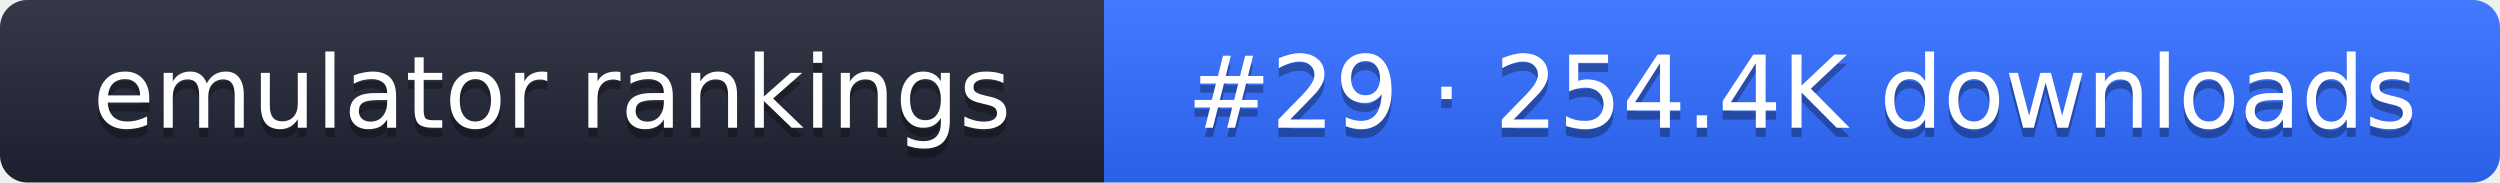
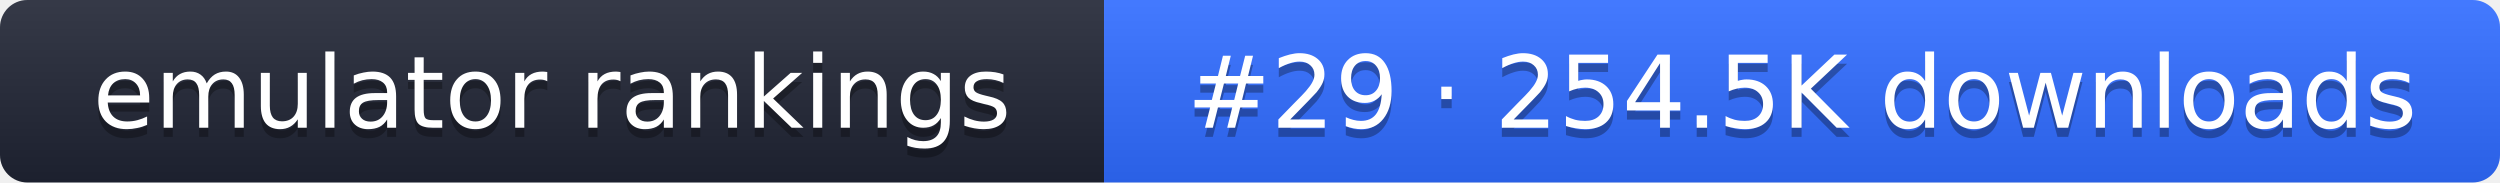
- <svg xmlns="http://www.w3.org/2000/svg" width="274" height="20" role="img" aria-label="emulator rankings: #29 · 254.4K downloads">
+ <svg xmlns="http://www.w3.org/2000/svg" width="274" height="20" role="img" aria-label="emulator rankings: #29 · 254.5K downloads">
  <linearGradient id="g" x2="0" y2="100%">
    <stop offset="0" stop-color="#fff" stop-opacity=".1" />
    <stop offset="1" stop-opacity=".1" />
  </linearGradient>
  <clipPath id="r">
    <rect width="274" height="20" rx="3" fill="#fff" />
  </clipPath>
  <g clip-path="url(#r)">
    <rect width="121" height="20" fill="#1f2433" />
    <rect x="121" width="153" height="20" fill="#2f6bff" />
    <rect width="274" height="20" fill="url(#g)" />
  </g>
  <g fill="#fff" text-anchor="middle" font-family="Verdana,DejaVu Sans,sans-serif" font-size="11">
    <text x="60.5" y="15" fill="#010101" fill-opacity=".3">emulator rankings</text>
    <text x="60.5" y="14">emulator rankings</text>
-     <text x="197.5" y="15" fill="#010101" fill-opacity=".3">#29 · 254.4K downloads</text>
-     <text x="197.5" y="14">#29 · 254.4K downloads</text>
+     <text x="197.5" y="15" fill="#010101" fill-opacity=".3">#29 · 254.5K downloads</text>
+     <text x="197.5" y="14">#29 · 254.5K downloads</text>
  </g>
</svg>
